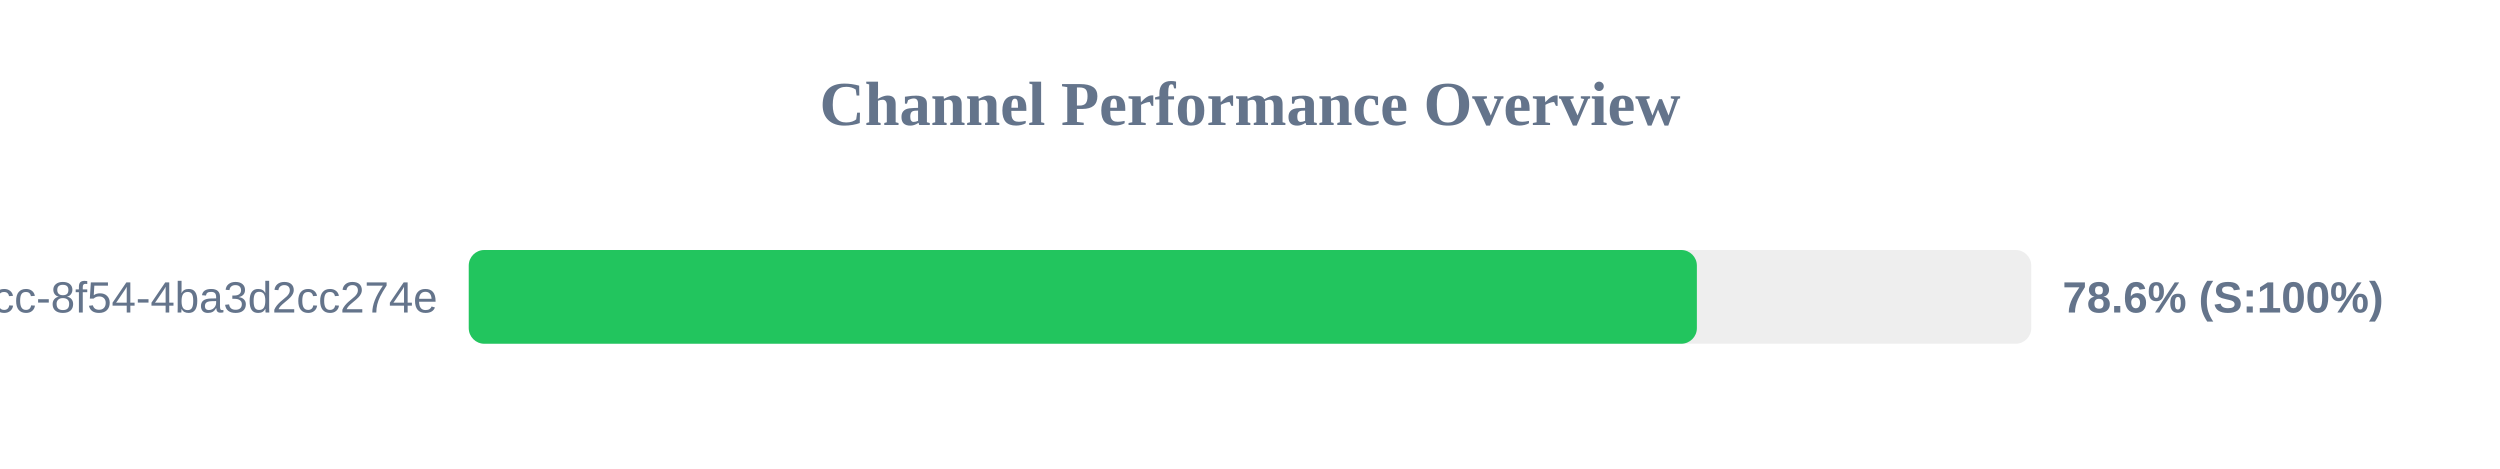
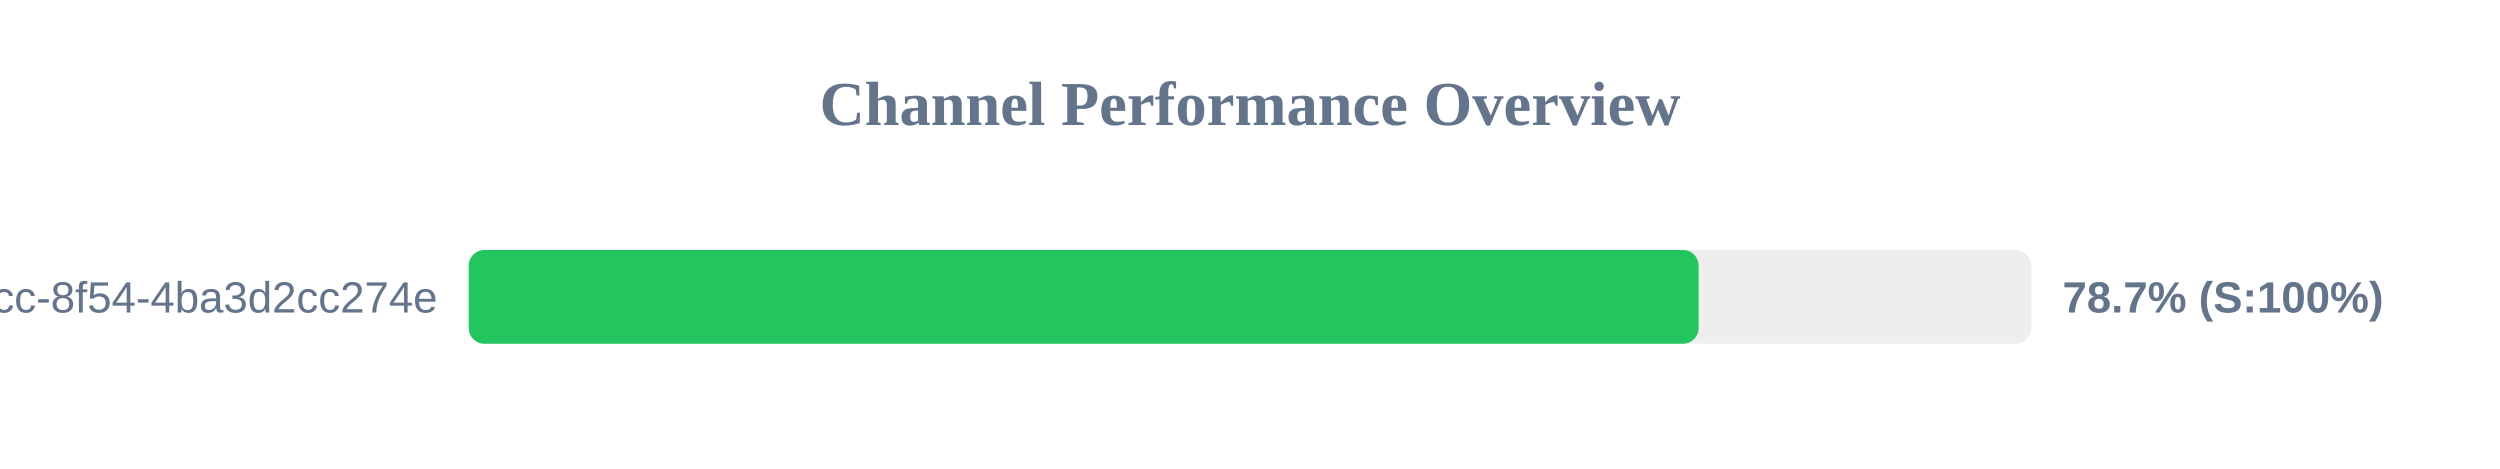
<svg xmlns="http://www.w3.org/2000/svg" width="800" height="150" version="1.1">
  <style>
        .row { font: 14px Arial; fill: #64748b; }
        .score { font: bold 14px Arial; fill: #64748b; }
    </style>
  <text x="400" y="40" text-anchor="middle" font-size="20px" font-weight="bold" fill="#64748b">Channel Performance Overview</text>
  <rect x="150" y="80" width="500" height="30" fill="#eee" rx="5" />
-   <rect x="150" y="80" width="393.0" height="30" fill="#22c55e" rx="5" />
+   <rect x="150" y="80" width="393.55" height="30" fill="#22c55e" rx="5" />
  <text x="140" y="100" text-anchor="end" class="row">?uuid=45cc0b3a-0adb-4dcc-8f54-4ba3d2cc274e</text>
-   <text x="660" y="100" text-anchor="start" class="score">78.6% (S:100%)</text>
+   <text x="660" y="100" text-anchor="start" class="score">78.7% (S:100%)</text>
</svg>
